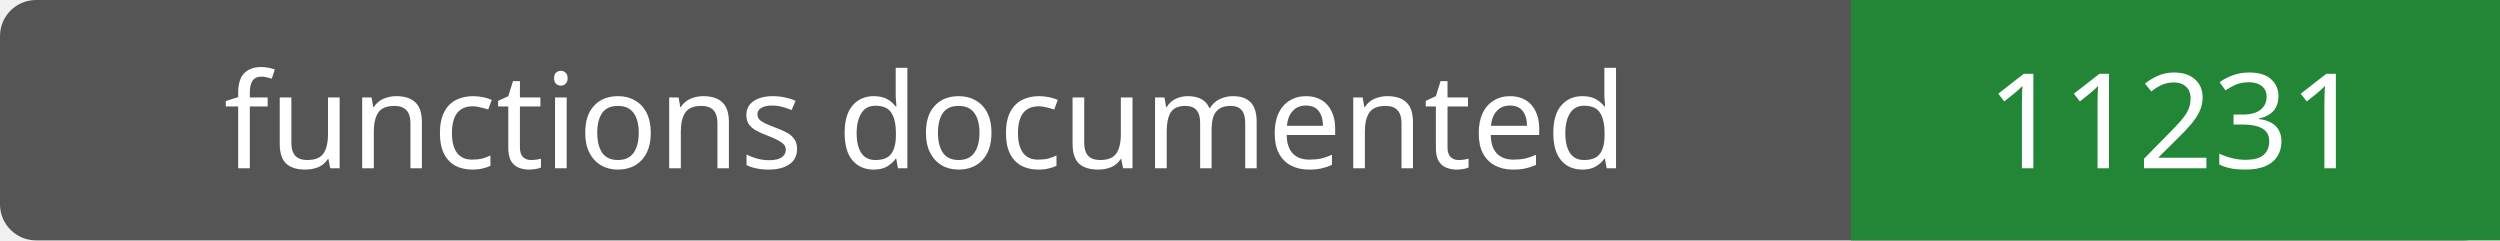
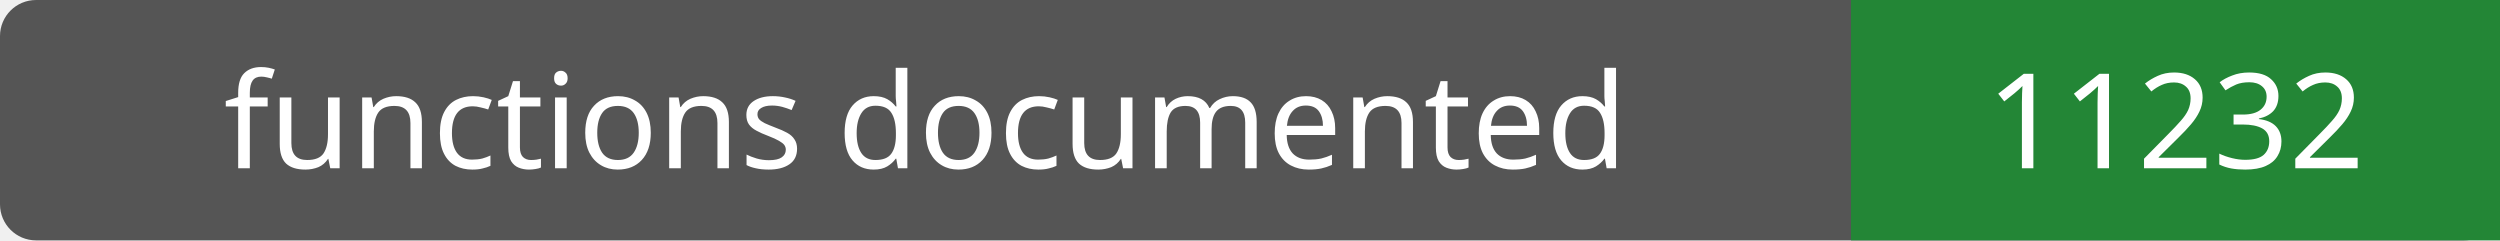
- <svg xmlns="http://www.w3.org/2000/svg" width="208" height="20" role="img" aria-label="functions documented: 11231">
+ <svg xmlns="http://www.w3.org/2000/svg" width="208" height="20" role="img" aria-label="functions documented: 11232">
  <rect width="208" height="20" rx="3" fill="#555" />
  <path fill="#238636" d="M154 0h54v20H154z" />
  <g fill="#fff" text-anchor="middle" font-family="Verdana,sans-serif" font-size="11">
    <text x="77.0" y="14">functions documented</text>
-     <text x="181.0" y="14">11231</text>
+     <text x="181.0" y="14">11232</text>
  </g>
</svg>
